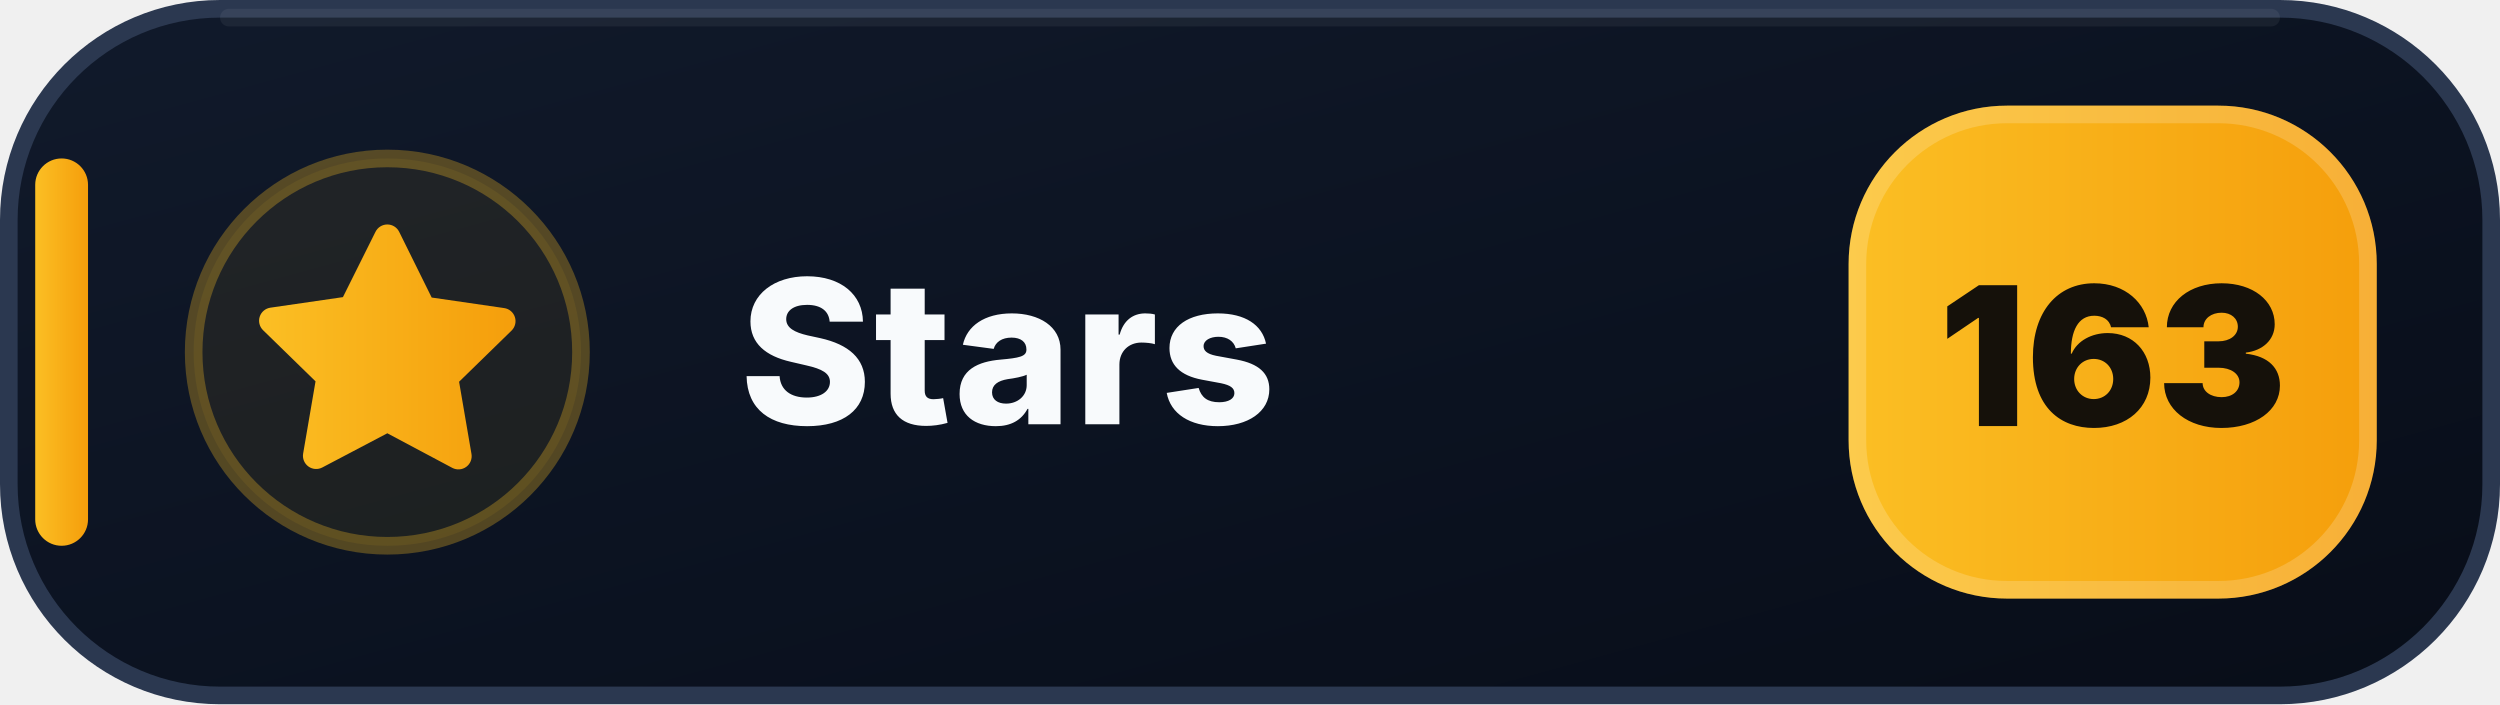
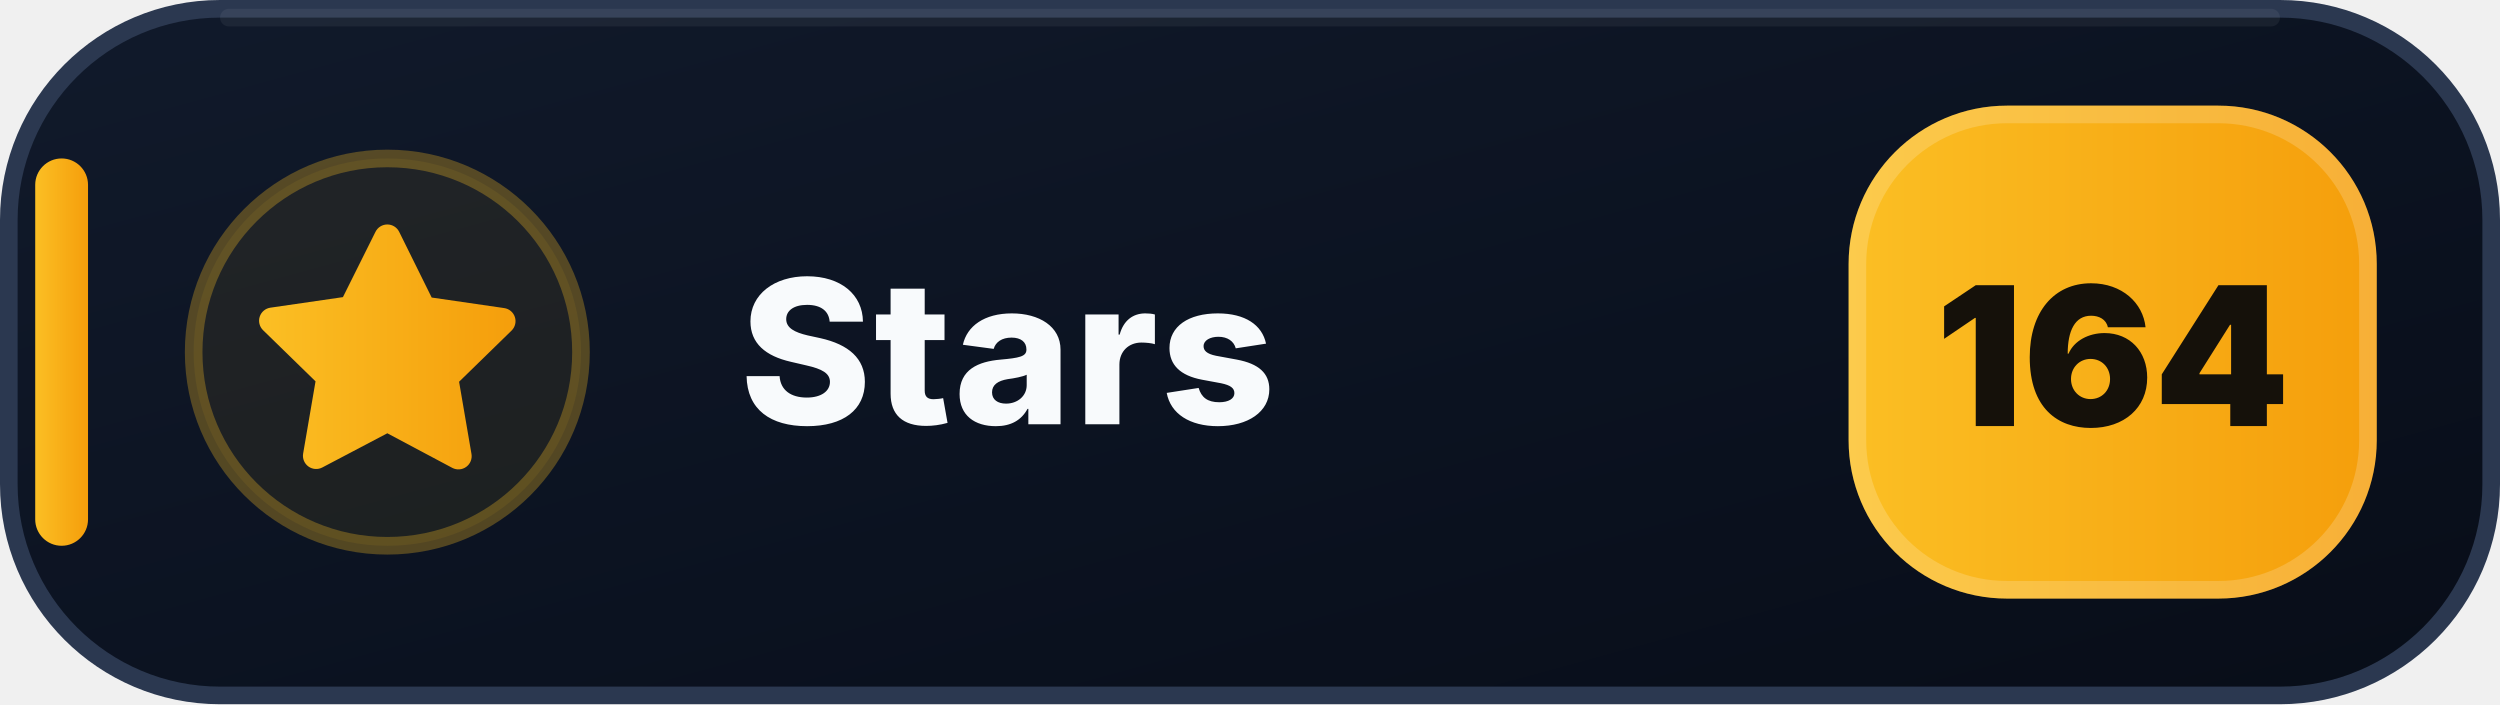
- <svg xmlns="http://www.w3.org/2000/svg" width="142" height="40" viewBox="0 0 142 40" role="img" aria-label="Stars: 163">
+ <svg xmlns="http://www.w3.org/2000/svg" width="142" height="40" viewBox="0 0 142 40" role="img" aria-label="Stars: 164">
  <defs>
    <linearGradient id="stars-bg" x1="0" y1="0" x2="1" y2="1">
      <stop offset="0" stop-color="#111A2B" />
      <stop offset=".58" stop-color="#0B1220" />
      <stop offset="1" stop-color="#080D18" />
    </linearGradient>
    <linearGradient id="stars-accent" x1="0" y1="0" x2="1" y2="0">
      <stop offset="0" stop-color="#FBBF24" />
      <stop offset="1" stop-color="#F59E0B" />
    </linearGradient>
  </defs>
  <rect x=".5" y=".5" width="141" height="39" rx="12" fill="url(#stars-bg)" stroke="#2B3850" />
  <path d="M13 1h116" stroke="#FFFFFF" stroke-opacity=".055" stroke-linecap="round" />
  <rect x="2" y="9" width="3" height="22" rx="1.5" fill="url(#stars-accent)" />
  <circle cx="22" cy="20" r="11" fill="#FBBF24" fill-opacity=".075" stroke="#FBBF24" stroke-opacity=".3" />
  <g transform="translate(14 12)" fill="url(#stars-accent)">
    <path d="M8 .75a.75.75 0 0 1 .673.418L10.52 4.9l4.12.599a.75.75 0 0 1 .416 1.279l-2.98 2.905.704 4.103a.75.75 0 0 1-1.088.79L8 12.61l-3.694 1.943a.75.75 0 0 1-1.088-.79l.704-4.103-2.98-2.905a.75.75 0 0 1 .416-1.279l4.12-.599L7.327 1.168A.75.75 0 0 1 8 .75Z" />
  </g>
  <text x="42" y="24.1" fill="#F8FAFC" font-family="Segoe UI,Inter,Arial,sans-serif" font-size="11.4" font-weight="800" letter-spacing=".12">Stars</text>
  <rect x="105" y="6" width="30" height="28" rx="9" fill="url(#stars-accent)" />
  <rect x="105.5" y="6.5" width="29" height="27" rx="8.5" fill="none" stroke="#FFFFFF" stroke-opacity=".18" />
-   <text x="120" y="24.2" text-anchor="middle" fill="#15110A" font-family="Segoe UI,Inter,Arial,sans-serif" font-size="11" font-weight="900">163</text>
+   <text x="120" y="24.2" text-anchor="middle" fill="#15110A" font-family="Segoe UI,Inter,Arial,sans-serif" font-size="11" font-weight="900">164</text>
</svg>
